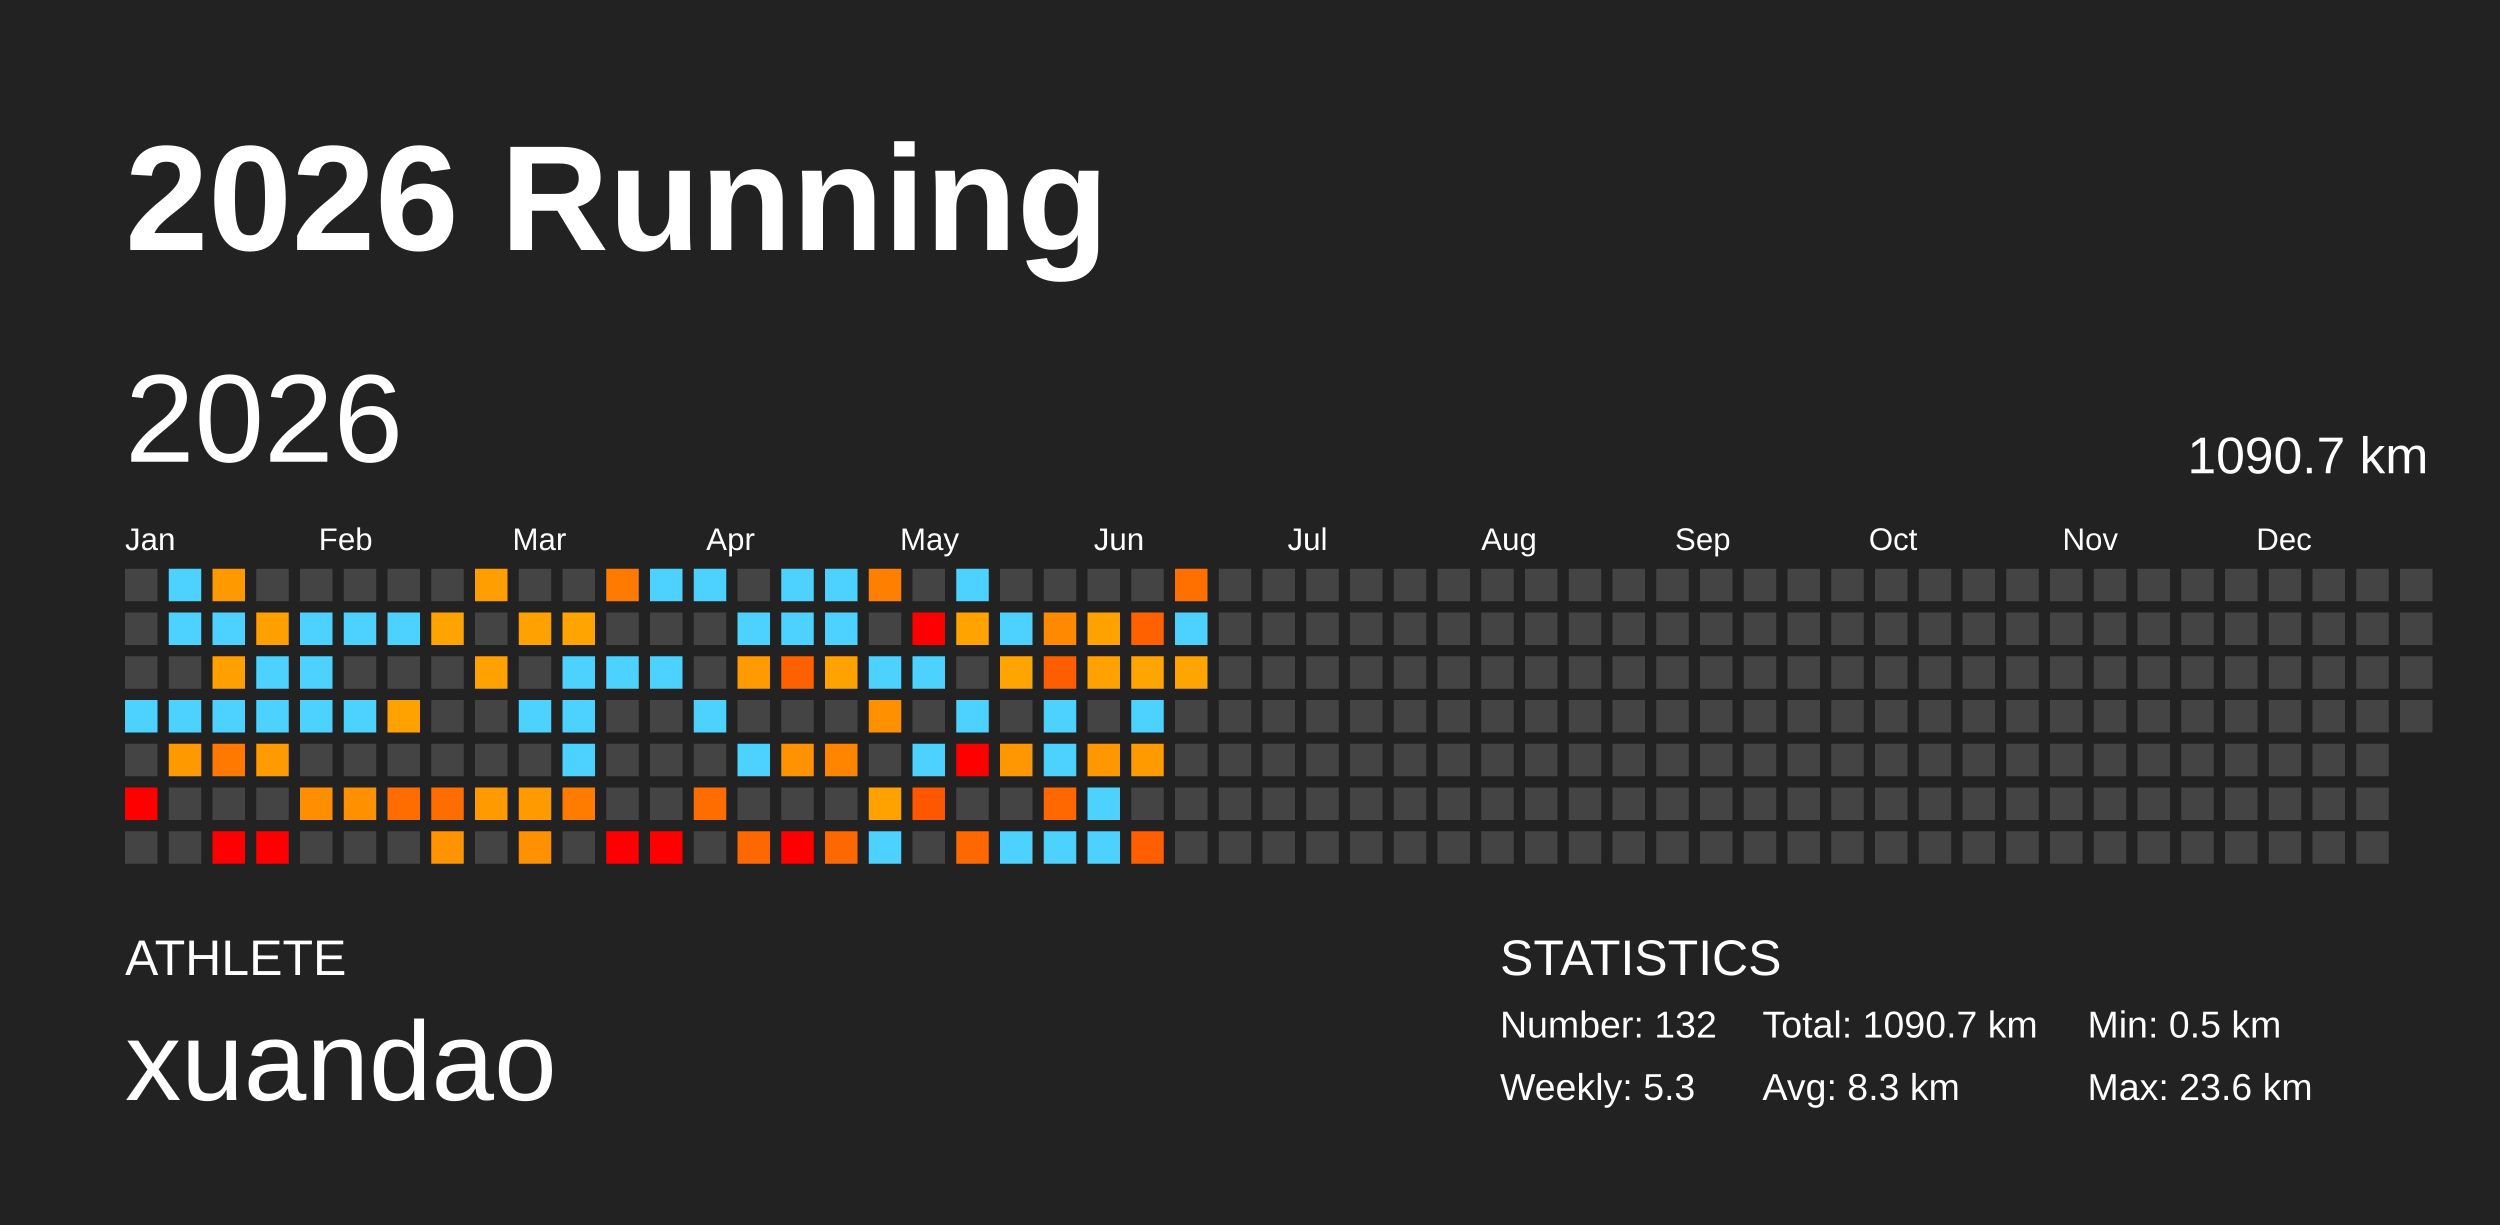
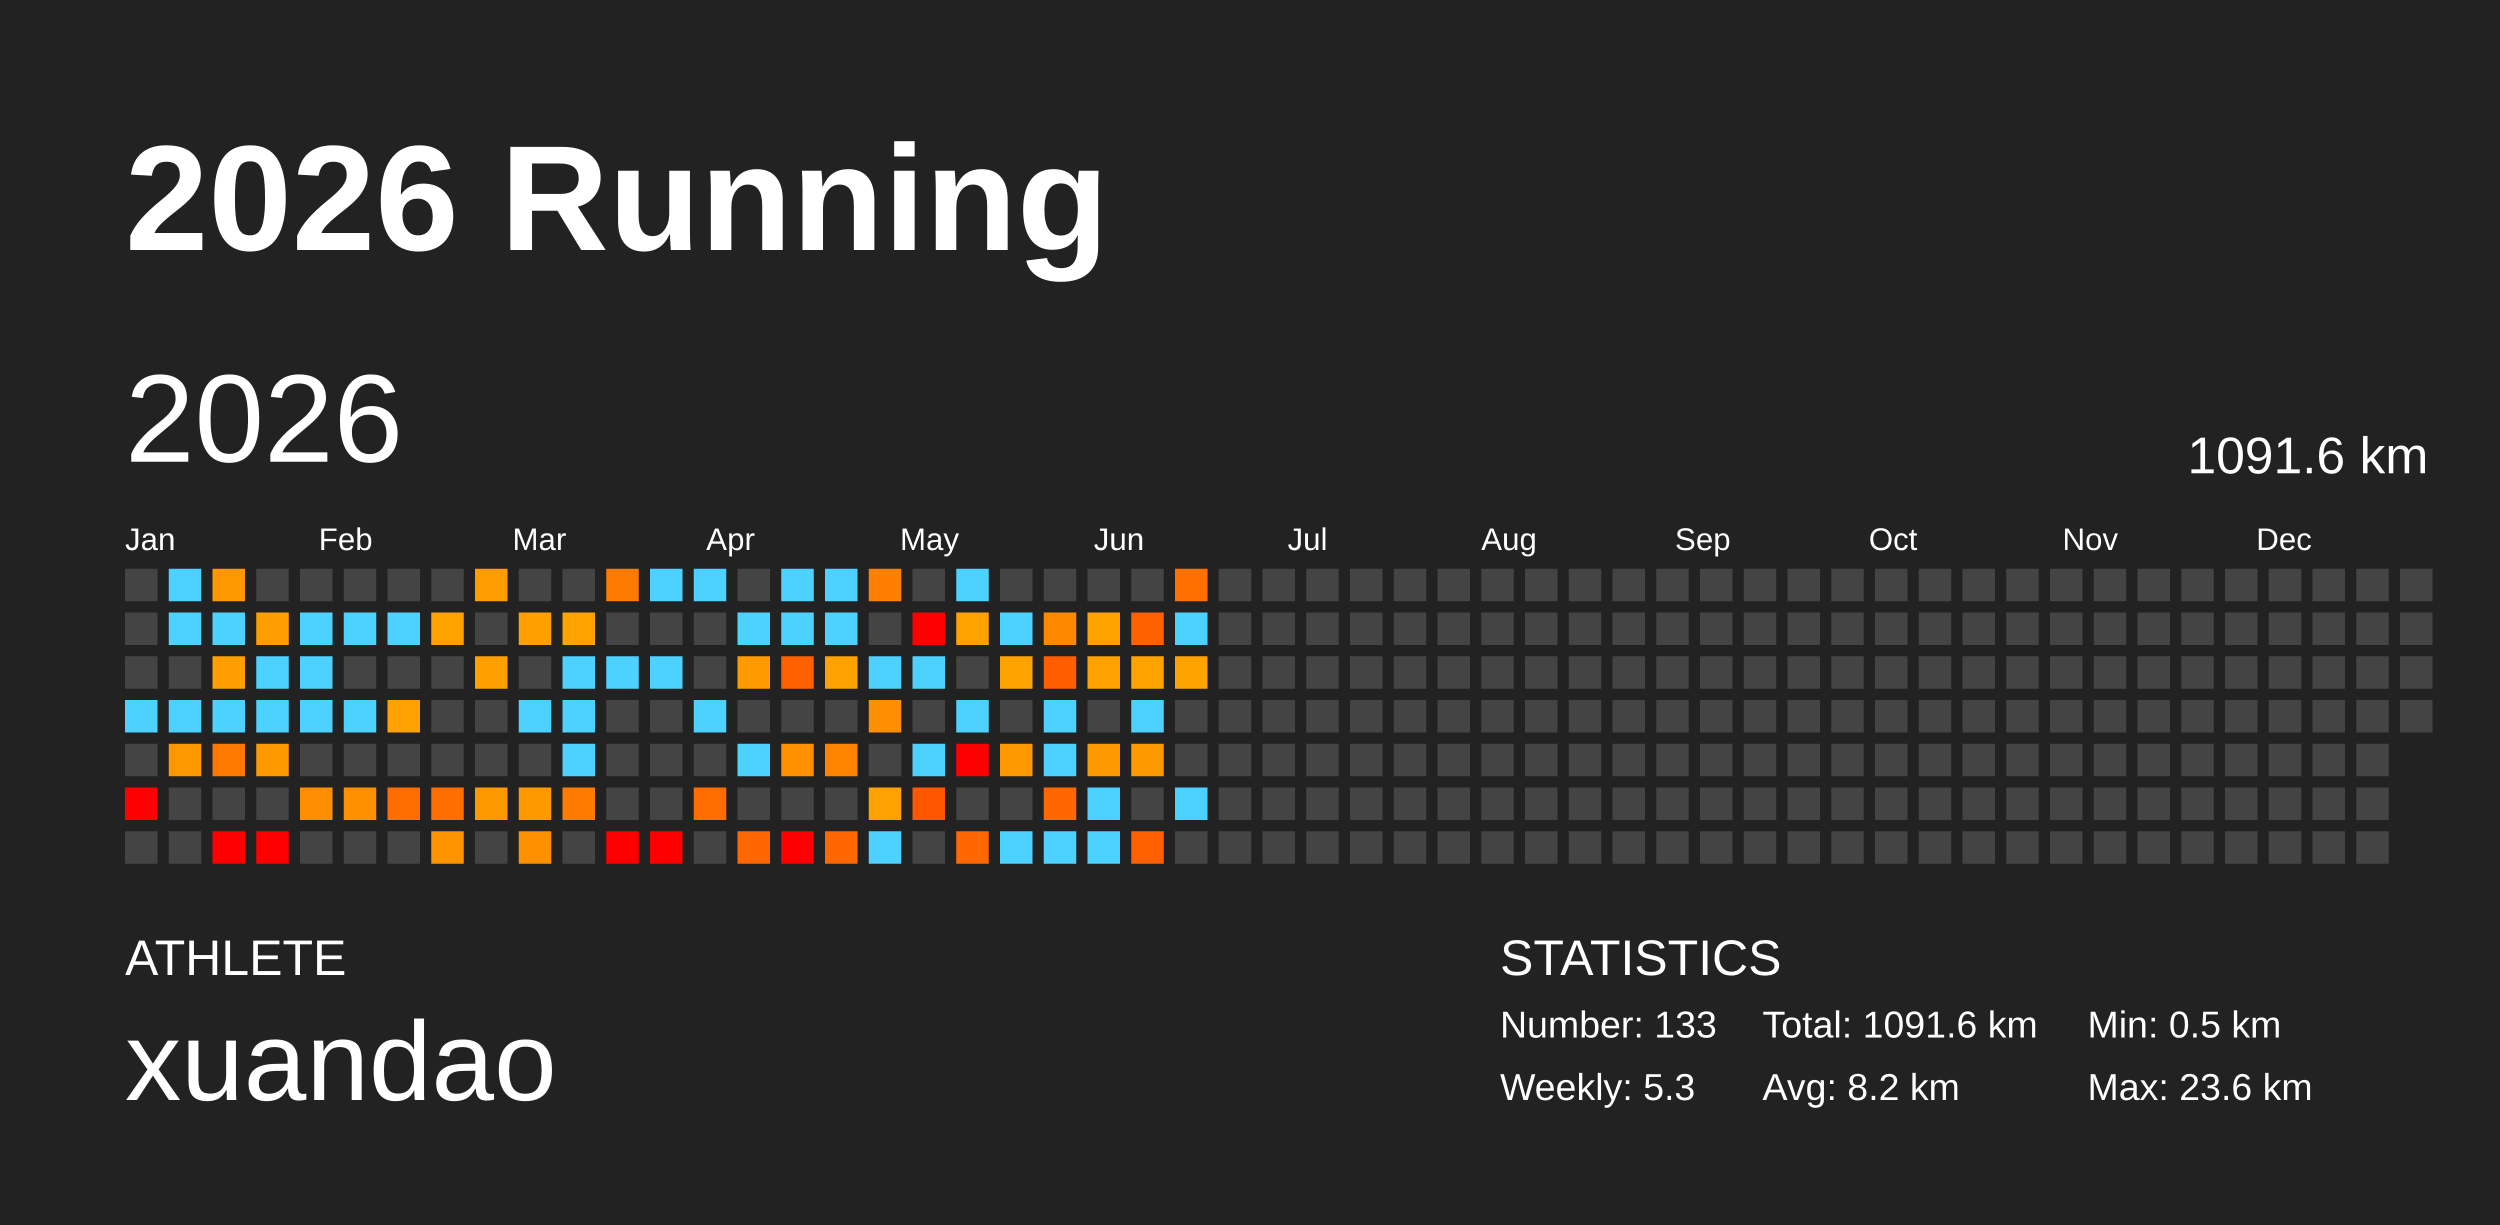
<svg xmlns="http://www.w3.org/2000/svg" baseProfile="full" height="98mm" version="1.1" viewBox="0,0,200,98" width="200mm">
  <defs />
  <rect fill="#222222" height="98" width="200" x="0" y="0" />
  <text fill="#FFFFFF" style="font-size:12px; font-family:Arial; font-weight:bold;" x="10" y="20">2026 Running</text>
  <text fill="#FFFFFF" style="font-size:4px; font-family:Arial" x="10" y="78">ATHLETE</text>
  <text fill="#FFFFFF" style="font-size:9px; font-family:Arial" x="10" y="88">xuandao</text>
  <text fill="#FFFFFF" style="font-size:4px; font-family:Arial" x="120" y="78">STATISTICS</text>
-   <text fill="#FFFFFF" style="font-size:3px; font-family:Arial" x="120" y="83">Number: 132</text>
+   <text fill="#FFFFFF" style="font-size:3px; font-family:Arial" x="120" y="83">Number: 133</text>
  <text fill="#FFFFFF" style="font-size:3px; font-family:Arial" x="120" y="88">Weekly: 5.3</text>
-   <text fill="#FFFFFF" style="font-size:3px; font-family:Arial" x="141" y="83">Total: 1090.7 km</text>
-   <text fill="#FFFFFF" style="font-size:3px; font-family:Arial" x="141" y="88">Avg: 8.3 km</text>
+   <text fill="#FFFFFF" style="font-size:3px; font-family:Arial" x="141" y="83">Total: 1091.6 km</text>
+   <text fill="#FFFFFF" style="font-size:3px; font-family:Arial" x="141" y="88">Avg: 8.2 km</text>
  <text fill="#FFFFFF" style="font-size:3px; font-family:Arial" x="167" y="83">Min: 0.5 km</text>
  <text fill="#FFFFFF" style="font-size:3px; font-family:Arial" x="167" y="88">Max: 23.6 km</text>
  <text dominant-baseline="hanging" fill="#FFFFFF" style="font-size:10.0px; font-family:Arial;" x="10" y="30">2026</text>
-   <text dominant-baseline="hanging" fill="#FFFFFF" style="font-size:4.125px; font-family:Arial;" x="175" y="35">1090.7 km</text>
+   <text dominant-baseline="hanging" fill="#FFFFFF" style="font-size:4.125px; font-family:Arial;" x="175" y="35">1091.6 km</text>
  <text fill="#FFFFFF" style="font-size:2.5px; font-family:Arial" x="10.0" y="44">Jan</text>
  <text fill="#FFFFFF" style="font-size:2.5px; font-family:Arial" x="25.5" y="44">Feb</text>
  <text fill="#FFFFFF" style="font-size:2.5px; font-family:Arial" x="41.0" y="44">Mar</text>
  <text fill="#FFFFFF" style="font-size:2.5px; font-family:Arial" x="56.5" y="44">Apr</text>
  <text fill="#FFFFFF" style="font-size:2.5px; font-family:Arial" x="72.0" y="44">May</text>
  <text fill="#FFFFFF" style="font-size:2.5px; font-family:Arial" x="87.5" y="44">Jun</text>
  <text fill="#FFFFFF" style="font-size:2.5px; font-family:Arial" x="103.0" y="44">Jul</text>
  <text fill="#FFFFFF" style="font-size:2.5px; font-family:Arial" x="118.5" y="44">Aug</text>
  <text fill="#FFFFFF" style="font-size:2.5px; font-family:Arial" x="134.0" y="44">Sep</text>
  <text fill="#FFFFFF" style="font-size:2.5px; font-family:Arial" x="149.5" y="44">Oct</text>
  <text fill="#FFFFFF" style="font-size:2.5px; font-family:Arial" x="165.0" y="44">Nov</text>
  <text fill="#FFFFFF" style="font-size:2.5px; font-family:Arial" x="180.5" y="44">Dec</text>
  <rect fill="#444444" height="2.6" width="2.6" x="10.0" y="45.5" />
  <rect fill="#444444" height="2.6" width="2.6" x="10.0" y="49.0" />
  <rect fill="#444444" height="2.6" width="2.6" x="10.0" y="52.5" />
  <rect fill="#4dd2ff" height="2.6" width="2.6" x="10.0" y="56.0" />
  <rect fill="#444444" height="2.6" width="2.6" x="10.0" y="59.5" />
  <rect fill="red" height="2.6" width="2.6" x="10.0" y="63.0" />
  <rect fill="#444444" height="2.6" width="2.6" x="10.0" y="66.5" />
  <rect fill="#4dd2ff" height="2.6" width="2.6" x="13.5" y="45.5" />
  <rect fill="#4dd2ff" height="2.6" width="2.6" x="13.5" y="49.0" />
  <rect fill="#444444" height="2.6" width="2.6" x="13.5" y="52.5" />
  <rect fill="#4dd2ff" height="2.6" width="2.6" x="13.5" y="56.0" />
-   <rect fill="#ff9900" height="2.6" width="2.6" x="13.5" y="59.5" />
+   <rect fill="#ff9800" height="2.6" width="2.6" x="13.5" y="59.5" />
  <rect fill="#444444" height="2.6" width="2.6" x="13.5" y="63.0" />
  <rect fill="#444444" height="2.6" width="2.6" x="13.5" y="66.5" />
-   <rect fill="#ff9900" height="2.6" width="2.6" x="17.0" y="45.5" />
+   <rect fill="#ff9800" height="2.6" width="2.6" x="17.0" y="45.5" />
  <rect fill="#4dd2ff" height="2.6" width="2.6" x="17.0" y="49.0" />
-   <rect fill="#ff9f00" height="2.6" width="2.6" x="17.0" y="52.5" />
+   <rect fill="#ff9e00" height="2.6" width="2.6" x="17.0" y="52.5" />
  <rect fill="#4dd2ff" height="2.6" width="2.6" x="17.0" y="56.0" />
-   <rect fill="#ff7900" height="2.6" width="2.6" x="17.0" y="59.5" />
+   <rect fill="#ff7800" height="2.6" width="2.6" x="17.0" y="59.5" />
  <rect fill="#444444" height="2.6" width="2.6" x="17.0" y="63.0" />
  <rect fill="red" height="2.6" width="2.6" x="17.0" y="66.5" />
  <rect fill="#444444" height="2.6" width="2.6" x="20.5" y="45.5" />
-   <rect fill="#ff9f00" height="2.6" width="2.6" x="20.5" y="49.0" />
+   <rect fill="#ff9e00" height="2.6" width="2.6" x="20.5" y="49.0" />
  <rect fill="#4dd2ff" height="2.6" width="2.6" x="20.5" y="52.5" />
  <rect fill="#4dd2ff" height="2.6" width="2.6" x="20.5" y="56.0" />
-   <rect fill="#ff9a00" height="2.6" width="2.6" x="20.5" y="59.5" />
+   <rect fill="#ff9900" height="2.6" width="2.6" x="20.5" y="59.5" />
  <rect fill="#444444" height="2.6" width="2.6" x="20.5" y="63.0" />
  <rect fill="red" height="2.6" width="2.6" x="20.5" y="66.5" />
  <rect fill="#444444" height="2.6" width="2.6" x="24.0" y="45.5" />
  <rect fill="#4dd2ff" height="2.6" width="2.6" x="24.0" y="49.0" />
  <rect fill="#4dd2ff" height="2.6" width="2.6" x="24.0" y="52.5" />
  <rect fill="#4dd2ff" height="2.6" width="2.6" x="24.0" y="56.0" />
  <rect fill="#444444" height="2.6" width="2.6" x="24.0" y="59.5" />
-   <rect fill="#ff8f00" height="2.6" width="2.6" x="24.0" y="63.0" />
+   <rect fill="#ff8e00" height="2.6" width="2.6" x="24.0" y="63.0" />
  <rect fill="#444444" height="2.6" width="2.6" x="24.0" y="66.5" />
  <rect fill="#444444" height="2.6" width="2.6" x="27.5" y="45.5" />
  <rect fill="#4dd2ff" height="2.6" width="2.6" x="27.5" y="49.0" />
  <rect fill="#444444" height="2.6" width="2.6" x="27.5" y="52.5" />
  <rect fill="#4dd2ff" height="2.6" width="2.6" x="27.5" y="56.0" />
  <rect fill="#444444" height="2.6" width="2.6" x="27.5" y="59.5" />
-   <rect fill="#ff9100" height="2.6" width="2.6" x="27.5" y="63.0" />
+   <rect fill="#ff9000" height="2.6" width="2.6" x="27.5" y="63.0" />
  <rect fill="#444444" height="2.6" width="2.6" x="27.5" y="66.5" />
  <rect fill="#444444" height="2.6" width="2.6" x="31.0" y="45.5" />
  <rect fill="#4dd2ff" height="2.6" width="2.6" x="31.0" y="49.0" />
  <rect fill="#444444" height="2.6" width="2.6" x="31.0" y="52.5" />
-   <rect fill="#ffa200" height="2.6" width="2.6" x="31.0" y="56.0" />
+   <rect fill="#ffa100" height="2.6" width="2.6" x="31.0" y="56.0" />
  <rect fill="#444444" height="2.6" width="2.6" x="31.0" y="59.5" />
-   <rect fill="#ff6d00" height="2.6" width="2.6" x="31.0" y="63.0" />
+   <rect fill="#ff6c00" height="2.6" width="2.6" x="31.0" y="63.0" />
  <rect fill="#444444" height="2.6" width="2.6" x="31.0" y="66.5" />
  <rect fill="#444444" height="2.6" width="2.6" x="34.5" y="45.5" />
-   <rect fill="#ffa300" height="2.6" width="2.6" x="34.5" y="49.0" />
+   <rect fill="#ffa200" height="2.6" width="2.6" x="34.5" y="49.0" />
  <rect fill="#444444" height="2.6" width="2.6" x="34.5" y="52.5" />
  <rect fill="#444444" height="2.6" width="2.6" x="34.5" y="56.0" />
  <rect fill="#444444" height="2.6" width="2.6" x="34.5" y="59.5" />
-   <rect fill="#ff6d00" height="2.6" width="2.6" x="34.5" y="63.0" />
-   <rect fill="#ff9400" height="2.6" width="2.6" x="34.5" y="66.5" />
-   <rect fill="#ff9e00" height="2.6" width="2.6" x="38.0" y="45.5" />
+   <rect fill="#ff6c00" height="2.6" width="2.6" x="34.5" y="63.0" />
+   <rect fill="#ff9300" height="2.6" width="2.6" x="34.5" y="66.5" />
+   <rect fill="#ff9d00" height="2.6" width="2.6" x="38.0" y="45.5" />
  <rect fill="#444444" height="2.6" width="2.6" x="38.0" y="49.0" />
-   <rect fill="#ffa100" height="2.6" width="2.6" x="38.0" y="52.5" />
+   <rect fill="#ffa000" height="2.6" width="2.6" x="38.0" y="52.5" />
  <rect fill="#444444" height="2.6" width="2.6" x="38.0" y="56.0" />
  <rect fill="#444444" height="2.6" width="2.6" x="38.0" y="59.5" />
-   <rect fill="#ff9a00" height="2.6" width="2.6" x="38.0" y="63.0" />
+   <rect fill="#ff9900" height="2.6" width="2.6" x="38.0" y="63.0" />
  <rect fill="#444444" height="2.6" width="2.6" x="38.0" y="66.5" />
  <rect fill="#444444" height="2.6" width="2.6" x="41.5" y="45.5" />
-   <rect fill="#ffa100" height="2.6" width="2.6" x="41.5" y="49.0" />
+   <rect fill="#ffa000" height="2.6" width="2.6" x="41.5" y="49.0" />
  <rect fill="#444444" height="2.6" width="2.6" x="41.5" y="52.5" />
  <rect fill="#4dd2ff" height="2.6" width="2.6" x="41.5" y="56.0" />
  <rect fill="#444444" height="2.6" width="2.6" x="41.5" y="59.5" />
-   <rect fill="#ff9a00" height="2.6" width="2.6" x="41.5" y="63.0" />
-   <rect fill="#ff9100" height="2.6" width="2.6" x="41.5" y="66.5" />
+   <rect fill="#ff9900" height="2.6" width="2.6" x="41.5" y="63.0" />
+   <rect fill="#ff9000" height="2.6" width="2.6" x="41.5" y="66.5" />
  <rect fill="#444444" height="2.6" width="2.6" x="45.0" y="45.5" />
-   <rect fill="#ffa400" height="2.6" width="2.6" x="45.0" y="49.0" />
+   <rect fill="#ffa300" height="2.6" width="2.6" x="45.0" y="49.0" />
  <rect fill="#4dd2ff" height="2.6" width="2.6" x="45.0" y="52.5" />
  <rect fill="#4dd2ff" height="2.6" width="2.6" x="45.0" y="56.0" />
  <rect fill="#4dd2ff" height="2.6" width="2.6" x="45.0" y="59.5" />
-   <rect fill="#ff7c00" height="2.6" width="2.6" x="45.0" y="63.0" />
+   <rect fill="#ff7b00" height="2.6" width="2.6" x="45.0" y="63.0" />
  <rect fill="#444444" height="2.6" width="2.6" x="45.0" y="66.5" />
-   <rect fill="#ff7b00" height="2.6" width="2.6" x="48.5" y="45.5" />
+   <rect fill="#ff7a00" height="2.6" width="2.6" x="48.5" y="45.5" />
  <rect fill="#444444" height="2.6" width="2.6" x="48.5" y="49.0" />
  <rect fill="#4dd2ff" height="2.6" width="2.6" x="48.5" y="52.5" />
  <rect fill="#444444" height="2.6" width="2.6" x="48.5" y="56.0" />
  <rect fill="#444444" height="2.6" width="2.6" x="48.5" y="59.5" />
  <rect fill="#444444" height="2.6" width="2.6" x="48.5" y="63.0" />
  <rect fill="red" height="2.6" width="2.6" x="48.5" y="66.5" />
  <rect fill="#4dd2ff" height="2.6" width="2.6" x="52.0" y="45.5" />
  <rect fill="#444444" height="2.6" width="2.6" x="52.0" y="49.0" />
  <rect fill="#4dd2ff" height="2.6" width="2.6" x="52.0" y="52.5" />
  <rect fill="#444444" height="2.6" width="2.6" x="52.0" y="56.0" />
  <rect fill="#444444" height="2.6" width="2.6" x="52.0" y="59.5" />
  <rect fill="#444444" height="2.6" width="2.6" x="52.0" y="63.0" />
  <rect fill="red" height="2.6" width="2.6" x="52.0" y="66.5" />
  <rect fill="#4dd2ff" height="2.6" width="2.6" x="55.5" y="45.5" />
  <rect fill="#444444" height="2.6" width="2.6" x="55.5" y="49.0" />
  <rect fill="#444444" height="2.6" width="2.6" x="55.5" y="52.5" />
  <rect fill="#4dd2ff" height="2.6" width="2.6" x="55.5" y="56.0" />
  <rect fill="#444444" height="2.6" width="2.6" x="55.5" y="59.5" />
-   <rect fill="#ff6d00" height="2.6" width="2.6" x="55.5" y="63.0" />
+   <rect fill="#ff6c00" height="2.6" width="2.6" x="55.5" y="63.0" />
  <rect fill="#444444" height="2.6" width="2.6" x="55.5" y="66.5" />
  <rect fill="#444444" height="2.6" width="2.6" x="59.0" y="45.5" />
  <rect fill="#4dd2ff" height="2.6" width="2.6" x="59.0" y="49.0" />
  <rect fill="#ff9a00" height="2.6" width="2.6" x="59.0" y="52.5" />
  <rect fill="#444444" height="2.6" width="2.6" x="59.0" y="56.0" />
  <rect fill="#4dd2ff" height="2.6" width="2.6" x="59.0" y="59.5" />
  <rect fill="#444444" height="2.6" width="2.6" x="59.0" y="63.0" />
-   <rect fill="#ff6800" height="2.6" width="2.6" x="59.0" y="66.5" />
+   <rect fill="#ff6700" height="2.6" width="2.6" x="59.0" y="66.5" />
  <rect fill="#4dd2ff" height="2.6" width="2.6" x="62.5" y="45.5" />
  <rect fill="#4dd2ff" height="2.6" width="2.6" x="62.5" y="49.0" />
  <rect fill="#ff6000" height="2.6" width="2.6" x="62.5" y="52.5" />
  <rect fill="#444444" height="2.6" width="2.6" x="62.5" y="56.0" />
-   <rect fill="#ff9200" height="2.6" width="2.6" x="62.5" y="59.5" />
+   <rect fill="#ff9100" height="2.6" width="2.6" x="62.5" y="59.5" />
  <rect fill="#444444" height="2.6" width="2.6" x="62.5" y="63.0" />
  <rect fill="red" height="2.6" width="2.6" x="62.5" y="66.5" />
  <rect fill="#4dd2ff" height="2.6" width="2.6" x="66.0" y="45.5" />
  <rect fill="#4dd2ff" height="2.6" width="2.6" x="66.0" y="49.0" />
-   <rect fill="#ffa200" height="2.6" width="2.6" x="66.0" y="52.5" />
+   <rect fill="#ffa100" height="2.6" width="2.6" x="66.0" y="52.5" />
  <rect fill="#444444" height="2.6" width="2.6" x="66.0" y="56.0" />
  <rect fill="#ff8400" height="2.6" width="2.6" x="66.0" y="59.5" />
  <rect fill="#444444" height="2.6" width="2.6" x="66.0" y="63.0" />
-   <rect fill="#ff6800" height="2.6" width="2.6" x="66.0" y="66.5" />
+   <rect fill="#ff6700" height="2.6" width="2.6" x="66.0" y="66.5" />
  <rect fill="#ff7f00" height="2.6" width="2.6" x="69.5" y="45.5" />
  <rect fill="#444444" height="2.6" width="2.6" x="69.5" y="49.0" />
  <rect fill="#4dd2ff" height="2.6" width="2.6" x="69.5" y="52.5" />
-   <rect fill="#ff9000" height="2.6" width="2.6" x="69.5" y="56.0" />
+   <rect fill="#ff8f00" height="2.6" width="2.6" x="69.5" y="56.0" />
  <rect fill="#444444" height="2.6" width="2.6" x="69.5" y="59.5" />
-   <rect fill="#ffa200" height="2.6" width="2.6" x="69.5" y="63.0" />
+   <rect fill="#ffa100" height="2.6" width="2.6" x="69.5" y="63.0" />
  <rect fill="#4dd2ff" height="2.6" width="2.6" x="69.5" y="66.5" />
  <rect fill="#444444" height="2.6" width="2.6" x="73.0" y="45.5" />
  <rect fill="red" height="2.6" width="2.6" x="73.0" y="49.0" />
  <rect fill="#4dd2ff" height="2.6" width="2.6" x="73.0" y="52.5" />
  <rect fill="#444444" height="2.6" width="2.6" x="73.0" y="56.0" />
  <rect fill="#4dd2ff" height="2.6" width="2.6" x="73.0" y="59.5" />
-   <rect fill="#ff5700" height="2.6" width="2.6" x="73.0" y="63.0" />
+   <rect fill="#ff5600" height="2.6" width="2.6" x="73.0" y="63.0" />
  <rect fill="#444444" height="2.6" width="2.6" x="73.0" y="66.5" />
  <rect fill="#4dd2ff" height="2.6" width="2.6" x="76.5" y="45.5" />
-   <rect fill="#ffa300" height="2.6" width="2.6" x="76.5" y="49.0" />
+   <rect fill="#ffa200" height="2.6" width="2.6" x="76.5" y="49.0" />
  <rect fill="#444444" height="2.6" width="2.6" x="76.5" y="52.5" />
  <rect fill="#4dd2ff" height="2.6" width="2.6" x="76.5" y="56.0" />
  <rect fill="red" height="2.6" width="2.6" x="76.5" y="59.5" />
  <rect fill="#444444" height="2.6" width="2.6" x="76.5" y="63.0" />
-   <rect fill="#ff6800" height="2.6" width="2.6" x="76.5" y="66.5" />
+   <rect fill="#ff6700" height="2.6" width="2.6" x="76.5" y="66.5" />
  <rect fill="#444444" height="2.6" width="2.6" x="80.0" y="45.5" />
  <rect fill="#4dd2ff" height="2.6" width="2.6" x="80.0" y="49.0" />
-   <rect fill="#ffa400" height="2.6" width="2.6" x="80.0" y="52.5" />
+   <rect fill="#ffa300" height="2.6" width="2.6" x="80.0" y="52.5" />
  <rect fill="#444444" height="2.6" width="2.6" x="80.0" y="56.0" />
  <rect fill="#ff9700" height="2.6" width="2.6" x="80.0" y="59.5" />
  <rect fill="#444444" height="2.6" width="2.6" x="80.0" y="63.0" />
  <rect fill="#4dd2ff" height="2.6" width="2.6" x="80.0" y="66.5" />
  <rect fill="#444444" height="2.6" width="2.6" x="83.5" y="45.5" />
-   <rect fill="#ff8900" height="2.6" width="2.6" x="83.5" y="49.0" />
-   <rect fill="#ff5e00" height="2.6" width="2.6" x="83.5" y="52.5" />
+   <rect fill="#ff8800" height="2.6" width="2.6" x="83.5" y="49.0" />
+   <rect fill="#ff5d00" height="2.6" width="2.6" x="83.5" y="52.5" />
  <rect fill="#4dd2ff" height="2.6" width="2.6" x="83.5" y="56.0" />
  <rect fill="#4dd2ff" height="2.6" width="2.6" x="83.5" y="59.5" />
-   <rect fill="#ff6800" height="2.6" width="2.6" x="83.5" y="63.0" />
+   <rect fill="#ff6700" height="2.6" width="2.6" x="83.5" y="63.0" />
  <rect fill="#4dd2ff" height="2.6" width="2.6" x="83.5" y="66.5" />
  <rect fill="#444444" height="2.6" width="2.6" x="87.0" y="45.5" />
  <rect fill="#ffa200" height="2.6" width="2.6" x="87.0" y="49.0" />
-   <rect fill="#ffa200" height="2.6" width="2.6" x="87.0" y="52.5" />
+   <rect fill="#ffa100" height="2.6" width="2.6" x="87.0" y="52.5" />
  <rect fill="#444444" height="2.6" width="2.6" x="87.0" y="56.0" />
  <rect fill="#ff9800" height="2.6" width="2.6" x="87.0" y="59.5" />
  <rect fill="#4dd2ff" height="2.6" width="2.6" x="87.0" y="63.0" />
  <rect fill="#4dd2ff" height="2.6" width="2.6" x="87.0" y="66.5" />
  <rect fill="#444444" height="2.6" width="2.6" x="90.5" y="45.5" />
-   <rect fill="#ff6100" height="2.6" width="2.6" x="90.5" y="49.0" />
-   <rect fill="#ffa400" height="2.6" width="2.6" x="90.5" y="52.5" />
+   <rect fill="#ff6000" height="2.6" width="2.6" x="90.5" y="49.0" />
+   <rect fill="#ffa300" height="2.6" width="2.6" x="90.5" y="52.5" />
  <rect fill="#4dd2ff" height="2.6" width="2.6" x="90.5" y="56.0" />
-   <rect fill="#ff9a00" height="2.6" width="2.6" x="90.5" y="59.5" />
+   <rect fill="#ff9900" height="2.6" width="2.6" x="90.5" y="59.5" />
  <rect fill="#444444" height="2.6" width="2.6" x="90.5" y="63.0" />
  <rect fill="#ff5f00" height="2.6" width="2.6" x="90.5" y="66.5" />
  <rect fill="#ff7000" height="2.6" width="2.6" x="94.0" y="45.5" />
  <rect fill="#4dd2ff" height="2.6" width="2.6" x="94.0" y="49.0" />
-   <rect fill="#ffa400" height="2.6" width="2.6" x="94.0" y="52.5" />
+   <rect fill="#ffa300" height="2.6" width="2.6" x="94.0" y="52.5" />
  <rect fill="#444444" height="2.6" width="2.6" x="94.0" y="56.0" />
  <rect fill="#444444" height="2.6" width="2.6" x="94.0" y="59.5" />
-   <rect fill="#444444" height="2.6" width="2.6" x="94.0" y="63.0" />
+   <rect fill="#4dd2ff" height="2.6" width="2.6" x="94.0" y="63.0" />
  <rect fill="#444444" height="2.6" width="2.6" x="94.0" y="66.5" />
  <rect fill="#444444" height="2.6" width="2.6" x="97.5" y="45.5" />
  <rect fill="#444444" height="2.6" width="2.6" x="97.5" y="49.0" />
  <rect fill="#444444" height="2.6" width="2.6" x="97.5" y="52.5" />
  <rect fill="#444444" height="2.6" width="2.6" x="97.5" y="56.0" />
  <rect fill="#444444" height="2.6" width="2.6" x="97.5" y="59.5" />
  <rect fill="#444444" height="2.6" width="2.6" x="97.5" y="63.0" />
  <rect fill="#444444" height="2.6" width="2.6" x="97.5" y="66.5" />
  <rect fill="#444444" height="2.6" width="2.6" x="101.0" y="45.5" />
  <rect fill="#444444" height="2.6" width="2.6" x="101.0" y="49.0" />
  <rect fill="#444444" height="2.6" width="2.6" x="101.0" y="52.5" />
  <rect fill="#444444" height="2.6" width="2.6" x="101.0" y="56.0" />
  <rect fill="#444444" height="2.6" width="2.6" x="101.0" y="59.5" />
  <rect fill="#444444" height="2.6" width="2.6" x="101.0" y="63.0" />
  <rect fill="#444444" height="2.6" width="2.6" x="101.0" y="66.5" />
  <rect fill="#444444" height="2.6" width="2.6" x="104.5" y="45.5" />
  <rect fill="#444444" height="2.6" width="2.6" x="104.5" y="49.0" />
  <rect fill="#444444" height="2.6" width="2.6" x="104.5" y="52.5" />
  <rect fill="#444444" height="2.6" width="2.6" x="104.5" y="56.0" />
  <rect fill="#444444" height="2.6" width="2.6" x="104.5" y="59.5" />
  <rect fill="#444444" height="2.6" width="2.6" x="104.5" y="63.0" />
  <rect fill="#444444" height="2.6" width="2.6" x="104.5" y="66.5" />
  <rect fill="#444444" height="2.6" width="2.6" x="108.0" y="45.5" />
  <rect fill="#444444" height="2.6" width="2.6" x="108.0" y="49.0" />
  <rect fill="#444444" height="2.6" width="2.6" x="108.0" y="52.5" />
  <rect fill="#444444" height="2.6" width="2.6" x="108.0" y="56.0" />
  <rect fill="#444444" height="2.6" width="2.6" x="108.0" y="59.5" />
  <rect fill="#444444" height="2.6" width="2.6" x="108.0" y="63.0" />
  <rect fill="#444444" height="2.6" width="2.6" x="108.0" y="66.5" />
  <rect fill="#444444" height="2.6" width="2.6" x="111.5" y="45.5" />
  <rect fill="#444444" height="2.6" width="2.6" x="111.5" y="49.0" />
  <rect fill="#444444" height="2.6" width="2.6" x="111.5" y="52.5" />
  <rect fill="#444444" height="2.6" width="2.6" x="111.5" y="56.0" />
  <rect fill="#444444" height="2.6" width="2.6" x="111.5" y="59.5" />
  <rect fill="#444444" height="2.6" width="2.6" x="111.5" y="63.0" />
  <rect fill="#444444" height="2.6" width="2.6" x="111.5" y="66.5" />
  <rect fill="#444444" height="2.6" width="2.6" x="115.0" y="45.5" />
  <rect fill="#444444" height="2.6" width="2.6" x="115.0" y="49.0" />
  <rect fill="#444444" height="2.6" width="2.6" x="115.0" y="52.5" />
  <rect fill="#444444" height="2.6" width="2.6" x="115.0" y="56.0" />
  <rect fill="#444444" height="2.6" width="2.6" x="115.0" y="59.5" />
  <rect fill="#444444" height="2.6" width="2.6" x="115.0" y="63.0" />
  <rect fill="#444444" height="2.6" width="2.6" x="115.0" y="66.5" />
  <rect fill="#444444" height="2.6" width="2.6" x="118.5" y="45.5" />
  <rect fill="#444444" height="2.6" width="2.6" x="118.5" y="49.0" />
  <rect fill="#444444" height="2.6" width="2.6" x="118.5" y="52.5" />
  <rect fill="#444444" height="2.6" width="2.6" x="118.5" y="56.0" />
  <rect fill="#444444" height="2.6" width="2.6" x="118.5" y="59.5" />
  <rect fill="#444444" height="2.6" width="2.6" x="118.5" y="63.0" />
  <rect fill="#444444" height="2.6" width="2.6" x="118.5" y="66.5" />
  <rect fill="#444444" height="2.6" width="2.6" x="122.0" y="45.5" />
  <rect fill="#444444" height="2.6" width="2.6" x="122.0" y="49.0" />
  <rect fill="#444444" height="2.6" width="2.6" x="122.0" y="52.5" />
  <rect fill="#444444" height="2.6" width="2.6" x="122.0" y="56.0" />
  <rect fill="#444444" height="2.6" width="2.6" x="122.0" y="59.5" />
  <rect fill="#444444" height="2.6" width="2.6" x="122.0" y="63.0" />
  <rect fill="#444444" height="2.6" width="2.6" x="122.0" y="66.5" />
  <rect fill="#444444" height="2.6" width="2.6" x="125.5" y="45.5" />
  <rect fill="#444444" height="2.6" width="2.6" x="125.5" y="49.0" />
  <rect fill="#444444" height="2.6" width="2.6" x="125.5" y="52.5" />
  <rect fill="#444444" height="2.6" width="2.6" x="125.5" y="56.0" />
  <rect fill="#444444" height="2.6" width="2.6" x="125.5" y="59.5" />
  <rect fill="#444444" height="2.6" width="2.6" x="125.5" y="63.0" />
  <rect fill="#444444" height="2.6" width="2.6" x="125.5" y="66.5" />
  <rect fill="#444444" height="2.6" width="2.6" x="129.0" y="45.5" />
  <rect fill="#444444" height="2.6" width="2.6" x="129.0" y="49.0" />
  <rect fill="#444444" height="2.6" width="2.6" x="129.0" y="52.5" />
  <rect fill="#444444" height="2.6" width="2.6" x="129.0" y="56.0" />
  <rect fill="#444444" height="2.6" width="2.6" x="129.0" y="59.5" />
  <rect fill="#444444" height="2.6" width="2.6" x="129.0" y="63.0" />
  <rect fill="#444444" height="2.6" width="2.6" x="129.0" y="66.5" />
  <rect fill="#444444" height="2.6" width="2.6" x="132.5" y="45.5" />
  <rect fill="#444444" height="2.6" width="2.6" x="132.5" y="49.0" />
  <rect fill="#444444" height="2.6" width="2.6" x="132.5" y="52.5" />
  <rect fill="#444444" height="2.6" width="2.6" x="132.5" y="56.0" />
  <rect fill="#444444" height="2.6" width="2.6" x="132.5" y="59.5" />
  <rect fill="#444444" height="2.6" width="2.6" x="132.5" y="63.0" />
  <rect fill="#444444" height="2.6" width="2.6" x="132.5" y="66.5" />
  <rect fill="#444444" height="2.6" width="2.6" x="136.0" y="45.5" />
  <rect fill="#444444" height="2.6" width="2.6" x="136.0" y="49.0" />
  <rect fill="#444444" height="2.6" width="2.6" x="136.0" y="52.5" />
  <rect fill="#444444" height="2.6" width="2.6" x="136.0" y="56.0" />
  <rect fill="#444444" height="2.6" width="2.6" x="136.0" y="59.5" />
  <rect fill="#444444" height="2.6" width="2.6" x="136.0" y="63.0" />
  <rect fill="#444444" height="2.6" width="2.6" x="136.0" y="66.5" />
  <rect fill="#444444" height="2.6" width="2.6" x="139.5" y="45.5" />
  <rect fill="#444444" height="2.6" width="2.6" x="139.5" y="49.0" />
  <rect fill="#444444" height="2.6" width="2.6" x="139.5" y="52.5" />
  <rect fill="#444444" height="2.6" width="2.6" x="139.5" y="56.0" />
  <rect fill="#444444" height="2.6" width="2.6" x="139.5" y="59.5" />
  <rect fill="#444444" height="2.6" width="2.6" x="139.5" y="63.0" />
  <rect fill="#444444" height="2.6" width="2.6" x="139.5" y="66.5" />
  <rect fill="#444444" height="2.6" width="2.6" x="143.0" y="45.5" />
  <rect fill="#444444" height="2.6" width="2.6" x="143.0" y="49.0" />
  <rect fill="#444444" height="2.6" width="2.6" x="143.0" y="52.5" />
  <rect fill="#444444" height="2.6" width="2.6" x="143.0" y="56.0" />
  <rect fill="#444444" height="2.6" width="2.6" x="143.0" y="59.5" />
  <rect fill="#444444" height="2.6" width="2.6" x="143.0" y="63.0" />
  <rect fill="#444444" height="2.6" width="2.6" x="143.0" y="66.5" />
  <rect fill="#444444" height="2.6" width="2.6" x="146.5" y="45.5" />
  <rect fill="#444444" height="2.6" width="2.6" x="146.5" y="49.0" />
  <rect fill="#444444" height="2.6" width="2.6" x="146.5" y="52.5" />
  <rect fill="#444444" height="2.6" width="2.6" x="146.5" y="56.0" />
  <rect fill="#444444" height="2.6" width="2.6" x="146.5" y="59.5" />
  <rect fill="#444444" height="2.6" width="2.6" x="146.5" y="63.0" />
  <rect fill="#444444" height="2.6" width="2.6" x="146.5" y="66.5" />
  <rect fill="#444444" height="2.6" width="2.6" x="150.0" y="45.5" />
  <rect fill="#444444" height="2.6" width="2.6" x="150.0" y="49.0" />
  <rect fill="#444444" height="2.6" width="2.6" x="150.0" y="52.5" />
  <rect fill="#444444" height="2.6" width="2.6" x="150.0" y="56.0" />
  <rect fill="#444444" height="2.6" width="2.6" x="150.0" y="59.5" />
  <rect fill="#444444" height="2.6" width="2.6" x="150.0" y="63.0" />
  <rect fill="#444444" height="2.6" width="2.6" x="150.0" y="66.5" />
  <rect fill="#444444" height="2.6" width="2.6" x="153.5" y="45.5" />
  <rect fill="#444444" height="2.6" width="2.6" x="153.5" y="49.0" />
  <rect fill="#444444" height="2.6" width="2.6" x="153.5" y="52.5" />
  <rect fill="#444444" height="2.6" width="2.6" x="153.5" y="56.0" />
  <rect fill="#444444" height="2.6" width="2.6" x="153.5" y="59.5" />
  <rect fill="#444444" height="2.6" width="2.6" x="153.5" y="63.0" />
  <rect fill="#444444" height="2.6" width="2.6" x="153.5" y="66.5" />
  <rect fill="#444444" height="2.6" width="2.6" x="157.0" y="45.5" />
  <rect fill="#444444" height="2.6" width="2.6" x="157.0" y="49.0" />
  <rect fill="#444444" height="2.6" width="2.6" x="157.0" y="52.5" />
  <rect fill="#444444" height="2.6" width="2.6" x="157.0" y="56.0" />
  <rect fill="#444444" height="2.6" width="2.6" x="157.0" y="59.5" />
  <rect fill="#444444" height="2.6" width="2.6" x="157.0" y="63.0" />
  <rect fill="#444444" height="2.6" width="2.6" x="157.0" y="66.5" />
  <rect fill="#444444" height="2.6" width="2.6" x="160.5" y="45.5" />
  <rect fill="#444444" height="2.6" width="2.6" x="160.5" y="49.0" />
  <rect fill="#444444" height="2.6" width="2.6" x="160.5" y="52.5" />
  <rect fill="#444444" height="2.6" width="2.6" x="160.5" y="56.0" />
  <rect fill="#444444" height="2.6" width="2.6" x="160.5" y="59.5" />
  <rect fill="#444444" height="2.6" width="2.6" x="160.5" y="63.0" />
  <rect fill="#444444" height="2.6" width="2.6" x="160.5" y="66.5" />
  <rect fill="#444444" height="2.6" width="2.6" x="164.0" y="45.5" />
  <rect fill="#444444" height="2.6" width="2.6" x="164.0" y="49.0" />
  <rect fill="#444444" height="2.6" width="2.6" x="164.0" y="52.5" />
  <rect fill="#444444" height="2.6" width="2.6" x="164.0" y="56.0" />
  <rect fill="#444444" height="2.6" width="2.6" x="164.0" y="59.5" />
  <rect fill="#444444" height="2.6" width="2.6" x="164.0" y="63.0" />
  <rect fill="#444444" height="2.6" width="2.6" x="164.0" y="66.5" />
  <rect fill="#444444" height="2.6" width="2.6" x="167.5" y="45.5" />
  <rect fill="#444444" height="2.6" width="2.6" x="167.5" y="49.0" />
  <rect fill="#444444" height="2.6" width="2.6" x="167.5" y="52.5" />
  <rect fill="#444444" height="2.6" width="2.6" x="167.5" y="56.0" />
  <rect fill="#444444" height="2.6" width="2.6" x="167.5" y="59.5" />
  <rect fill="#444444" height="2.6" width="2.6" x="167.5" y="63.0" />
  <rect fill="#444444" height="2.6" width="2.6" x="167.5" y="66.5" />
  <rect fill="#444444" height="2.6" width="2.6" x="171.0" y="45.5" />
  <rect fill="#444444" height="2.6" width="2.6" x="171.0" y="49.0" />
  <rect fill="#444444" height="2.6" width="2.6" x="171.0" y="52.5" />
  <rect fill="#444444" height="2.6" width="2.6" x="171.0" y="56.0" />
  <rect fill="#444444" height="2.6" width="2.6" x="171.0" y="59.5" />
  <rect fill="#444444" height="2.6" width="2.6" x="171.0" y="63.0" />
  <rect fill="#444444" height="2.6" width="2.6" x="171.0" y="66.5" />
  <rect fill="#444444" height="2.6" width="2.6" x="174.5" y="45.5" />
  <rect fill="#444444" height="2.6" width="2.6" x="174.5" y="49.0" />
  <rect fill="#444444" height="2.6" width="2.6" x="174.5" y="52.5" />
  <rect fill="#444444" height="2.6" width="2.6" x="174.5" y="56.0" />
  <rect fill="#444444" height="2.6" width="2.6" x="174.5" y="59.5" />
  <rect fill="#444444" height="2.6" width="2.6" x="174.5" y="63.0" />
  <rect fill="#444444" height="2.6" width="2.6" x="174.5" y="66.5" />
  <rect fill="#444444" height="2.6" width="2.6" x="178.0" y="45.5" />
  <rect fill="#444444" height="2.6" width="2.6" x="178.0" y="49.0" />
  <rect fill="#444444" height="2.6" width="2.6" x="178.0" y="52.5" />
  <rect fill="#444444" height="2.6" width="2.6" x="178.0" y="56.0" />
  <rect fill="#444444" height="2.6" width="2.6" x="178.0" y="59.5" />
  <rect fill="#444444" height="2.6" width="2.6" x="178.0" y="63.0" />
  <rect fill="#444444" height="2.6" width="2.6" x="178.0" y="66.5" />
  <rect fill="#444444" height="2.6" width="2.6" x="181.5" y="45.5" />
  <rect fill="#444444" height="2.6" width="2.6" x="181.5" y="49.0" />
  <rect fill="#444444" height="2.6" width="2.6" x="181.5" y="52.5" />
  <rect fill="#444444" height="2.6" width="2.6" x="181.5" y="56.0" />
  <rect fill="#444444" height="2.6" width="2.6" x="181.5" y="59.5" />
  <rect fill="#444444" height="2.6" width="2.6" x="181.5" y="63.0" />
  <rect fill="#444444" height="2.6" width="2.6" x="181.5" y="66.5" />
  <rect fill="#444444" height="2.6" width="2.6" x="185.0" y="45.5" />
  <rect fill="#444444" height="2.6" width="2.6" x="185.0" y="49.0" />
  <rect fill="#444444" height="2.6" width="2.6" x="185.0" y="52.5" />
  <rect fill="#444444" height="2.6" width="2.6" x="185.0" y="56.0" />
  <rect fill="#444444" height="2.6" width="2.6" x="185.0" y="59.5" />
  <rect fill="#444444" height="2.6" width="2.6" x="185.0" y="63.0" />
  <rect fill="#444444" height="2.6" width="2.6" x="185.0" y="66.5" />
  <rect fill="#444444" height="2.6" width="2.6" x="188.5" y="45.5" />
  <rect fill="#444444" height="2.6" width="2.6" x="188.5" y="49.0" />
  <rect fill="#444444" height="2.6" width="2.6" x="188.5" y="52.5" />
  <rect fill="#444444" height="2.6" width="2.6" x="188.5" y="56.0" />
  <rect fill="#444444" height="2.6" width="2.6" x="188.5" y="59.5" />
  <rect fill="#444444" height="2.6" width="2.6" x="188.5" y="63.0" />
  <rect fill="#444444" height="2.6" width="2.6" x="188.5" y="66.5" />
  <rect fill="#444444" height="2.6" width="2.6" x="192.0" y="45.5" />
  <rect fill="#444444" height="2.6" width="2.6" x="192.0" y="49.0" />
  <rect fill="#444444" height="2.6" width="2.6" x="192.0" y="52.5" />
  <rect fill="#444444" height="2.6" width="2.6" x="192.0" y="56.0" />
</svg>
